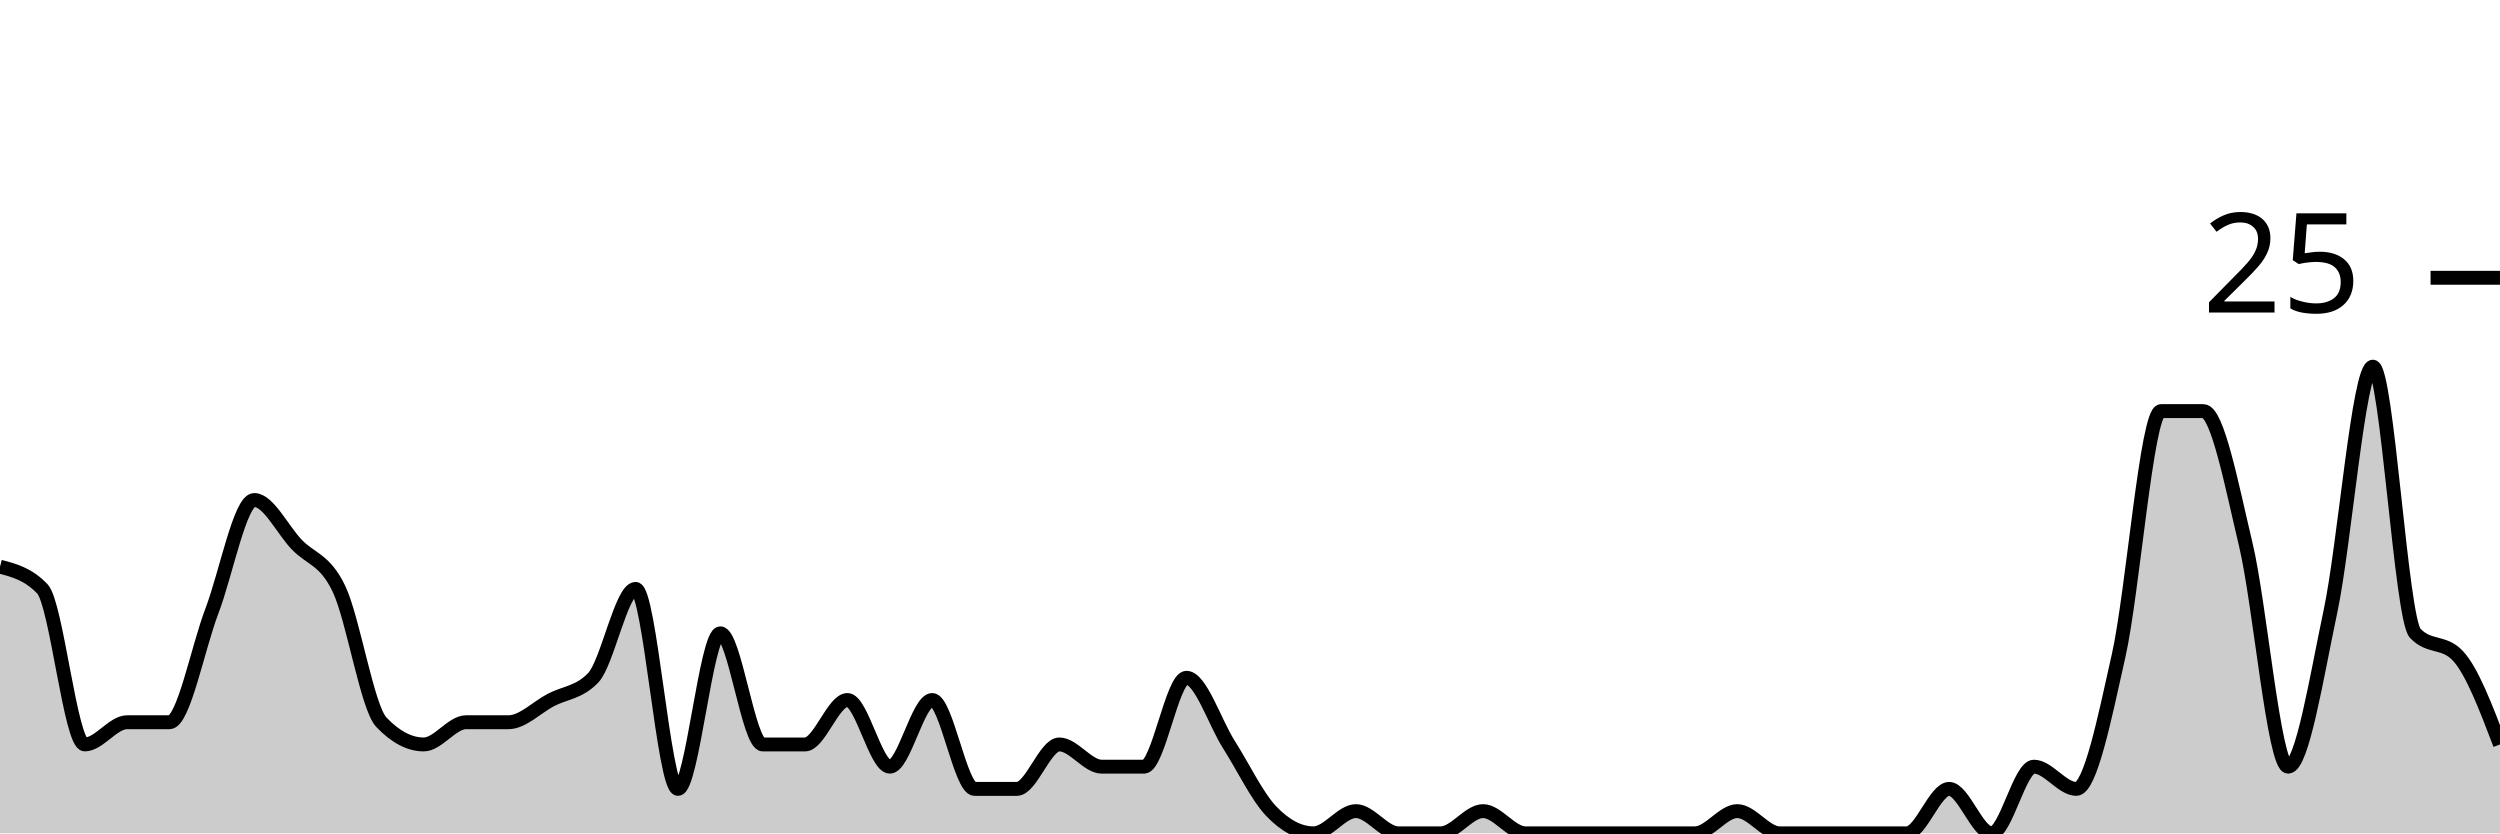
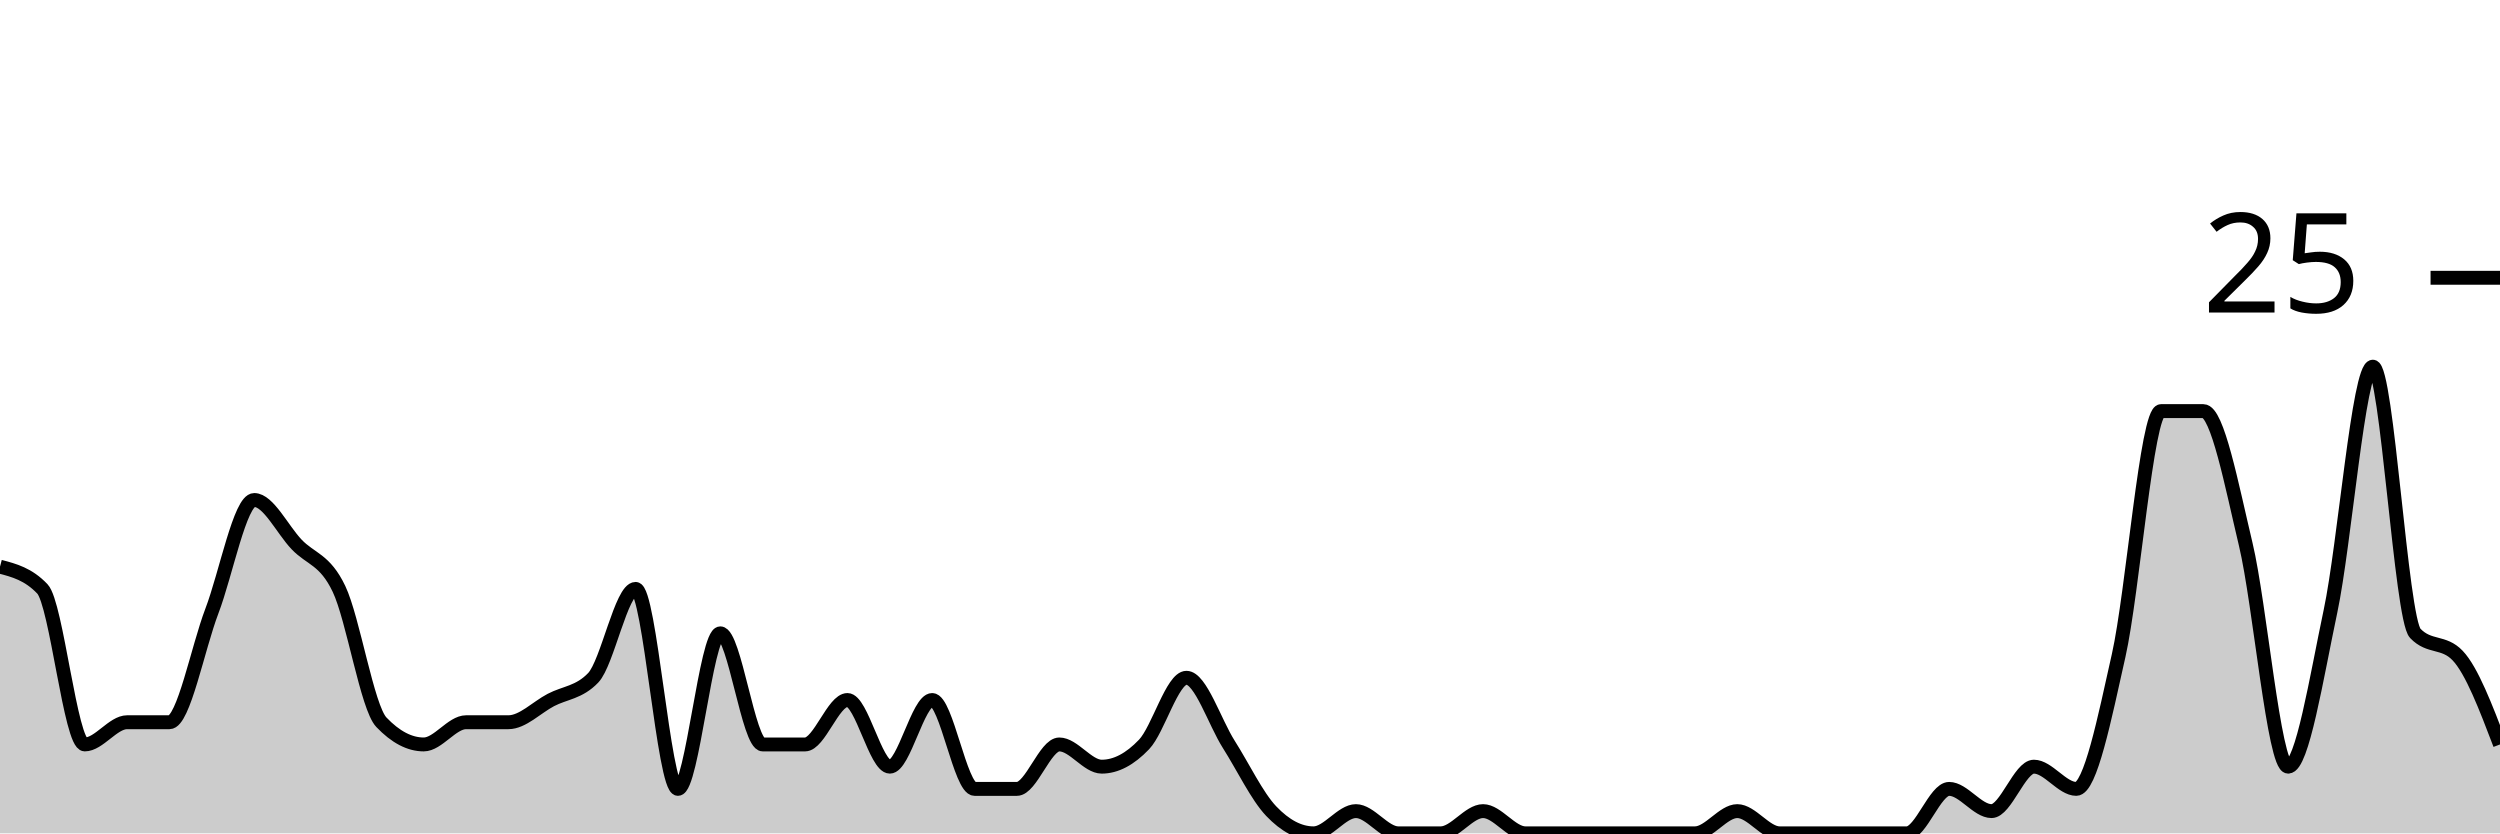
<svg xmlns="http://www.w3.org/2000/svg" viewBox="0 0 180 60">
  <g transform="translate(0,20)">
-     <path class="area" fill="rgba(0, 0, 0, 0.2)" d="M0,20.8C1.017,21.067,2.034,21.333,3.051,22.4C4.068,23.467,5.085,33.6,6.102,33.6C7.119,33.6,8.136,32,9.153,32C10.169,32,11.186,32,12.203,32C13.22,32,14.237,26.667,15.254,24C16.271,21.333,17.288,16,18.305,16C19.322,16,20.339,18.133,21.356,19.2C22.373,20.267,23.39,20.267,24.407,22.4C25.424,24.533,26.441,30.933,27.458,32C28.475,33.067,29.492,33.6,30.508,33.6C31.525,33.6,32.542,32,33.559,32C34.576,32,35.593,32,36.61,32C37.627,32,38.644,30.933,39.661,30.4C40.678,29.867,41.695,29.867,42.712,28.8C43.729,27.733,44.746,22.4,45.763,22.4C46.78,22.4,47.797,36.8,48.814,36.8C49.831,36.8,50.847,25.6,51.864,25.6C52.881,25.6,53.898,33.6,54.915,33.6C55.932,33.6,56.949,33.6,57.966,33.6C58.983,33.6,60,30.4,61.017,30.4C62.034,30.4,63.051,35.2,64.068,35.2C65.085,35.2,66.102,30.4,67.119,30.4C68.136,30.4,69.153,36.8,70.169,36.8C71.186,36.8,72.203,36.8,73.22,36.8C74.237,36.8,75.254,33.6,76.271,33.6C77.288,33.6,78.305,35.2,79.322,35.2C80.339,35.2,81.356,35.2,82.373,35.2C83.39,35.2,84.407,28.8,85.424,28.8C86.441,28.8,87.458,32,88.475,33.6C89.492,35.2,90.508,37.333,91.525,38.4C92.542,39.467,93.559,40,94.576,40C95.593,40,96.61,38.4,97.627,38.4C98.644,38.4,99.661,40,100.678,40C101.695,40,102.712,40,103.729,40C104.746,40,105.763,38.4,106.78,38.4C107.797,38.4,108.814,40,109.831,40C110.847,40,111.864,40,112.881,40C113.898,40,114.915,40,115.932,40C116.949,40,117.966,40,118.983,40C120,40,121.017,40,122.034,40C123.051,40,124.068,38.4,125.085,38.4C126.102,38.4,127.119,40,128.136,40C129.153,40,130.169,40,131.186,40C132.203,40,133.22,40,134.237,40C135.254,40,136.271,40,137.288,40C138.305,40,139.322,36.8,140.339,36.8C141.356,36.8,142.373,40,143.39,40C144.407,40,145.424,35.2,146.441,35.2C147.458,35.2,148.475,36.8,149.492,36.8C150.508,36.8,151.525,31.733,152.542,27.2C153.559,22.667,154.576,9.6,155.593,9.6C156.61,9.6,157.627,9.6,158.644,9.6C159.661,9.6,160.678,14.933,161.695,19.2C162.712,23.467,163.729,35.2,164.746,35.2C165.763,35.2,166.78,28.8,167.797,24C168.814,19.2,169.831,6.4,170.847,6.4C171.864,6.4,172.881,24.533,173.898,25.6C174.915,26.667,175.932,26.133,176.949,27.2C177.966,28.267,178.983,30.933,180,33.6L180,40C178.983,40,177.966,40,176.949,40C175.932,40,174.915,40,173.898,40C172.881,40,171.864,40,170.847,40C169.831,40,168.814,40,167.797,40C166.78,40,165.763,40,164.746,40C163.729,40,162.712,40,161.695,40C160.678,40,159.661,40,158.644,40C157.627,40,156.61,40,155.593,40C154.576,40,153.559,40,152.542,40C151.525,40,150.508,40,149.492,40C148.475,40,147.458,40,146.441,40C145.424,40,144.407,40,143.39,40C142.373,40,141.356,40,140.339,40C139.322,40,138.305,40,137.288,40C136.271,40,135.254,40,134.237,40C133.22,40,132.203,40,131.186,40C130.169,40,129.153,40,128.136,40C127.119,40,126.102,40,125.085,40C124.068,40,123.051,40,122.034,40C121.017,40,120,40,118.983,40C117.966,40,116.949,40,115.932,40C114.915,40,113.898,40,112.881,40C111.864,40,110.847,40,109.831,40C108.814,40,107.797,40,106.78,40C105.763,40,104.746,40,103.729,40C102.712,40,101.695,40,100.678,40C99.661,40,98.644,40,97.627,40C96.61,40,95.593,40,94.576,40C93.559,40,92.542,40,91.525,40C90.508,40,89.492,40,88.475,40C87.458,40,86.441,40,85.424,40C84.407,40,83.39,40,82.373,40C81.356,40,80.339,40,79.322,40C78.305,40,77.288,40,76.271,40C75.254,40,74.237,40,73.22,40C72.203,40,71.186,40,70.169,40C69.153,40,68.136,40,67.119,40C66.102,40,65.085,40,64.068,40C63.051,40,62.034,40,61.017,40C60,40,58.983,40,57.966,40C56.949,40,55.932,40,54.915,40C53.898,40,52.881,40,51.864,40C50.847,40,49.831,40,48.814,40C47.797,40,46.78,40,45.763,40C44.746,40,43.729,40,42.712,40C41.695,40,40.678,40,39.661,40C38.644,40,37.627,40,36.61,40C35.593,40,34.576,40,33.559,40C32.542,40,31.525,40,30.508,40C29.492,40,28.475,40,27.458,40C26.441,40,25.424,40,24.407,40C23.39,40,22.373,40,21.356,40C20.339,40,19.322,40,18.305,40C17.288,40,16.271,40,15.254,40C14.237,40,13.22,40,12.203,40C11.186,40,10.169,40,9.153,40C8.136,40,7.119,40,6.102,40C5.085,40,4.068,40,3.051,40C2.034,40,1.017,40,0,40Z" />
-     <path class="line" stroke="black" fill="none" d="M0,20.8C1.017,21.067,2.034,21.333,3.051,22.4C4.068,23.467,5.085,33.6,6.102,33.6C7.119,33.6,8.136,32,9.153,32C10.169,32,11.186,32,12.203,32C13.22,32,14.237,26.667,15.254,24C16.271,21.333,17.288,16,18.305,16C19.322,16,20.339,18.133,21.356,19.2C22.373,20.267,23.39,20.267,24.407,22.4C25.424,24.533,26.441,30.933,27.458,32C28.475,33.067,29.492,33.6,30.508,33.6C31.525,33.6,32.542,32,33.559,32C34.576,32,35.593,32,36.61,32C37.627,32,38.644,30.933,39.661,30.4C40.678,29.867,41.695,29.867,42.712,28.8C43.729,27.733,44.746,22.4,45.763,22.4C46.78,22.4,47.797,36.8,48.814,36.8C49.831,36.8,50.847,25.6,51.864,25.6C52.881,25.6,53.898,33.6,54.915,33.6C55.932,33.6,56.949,33.6,57.966,33.6C58.983,33.6,60,30.4,61.017,30.4C62.034,30.4,63.051,35.2,64.068,35.2C65.085,35.2,66.102,30.4,67.119,30.4C68.136,30.4,69.153,36.8,70.169,36.8C71.186,36.8,72.203,36.8,73.22,36.8C74.237,36.8,75.254,33.6,76.271,33.6C77.288,33.6,78.305,35.2,79.322,35.2C80.339,35.2,81.356,35.2,82.373,35.2C83.39,35.2,84.407,28.8,85.424,28.8C86.441,28.8,87.458,32,88.475,33.6C89.492,35.2,90.508,37.333,91.525,38.4C92.542,39.467,93.559,40,94.576,40C95.593,40,96.61,38.4,97.627,38.4C98.644,38.4,99.661,40,100.678,40C101.695,40,102.712,40,103.729,40C104.746,40,105.763,38.4,106.78,38.4C107.797,38.4,108.814,40,109.831,40C110.847,40,111.864,40,112.881,40C113.898,40,114.915,40,115.932,40C116.949,40,117.966,40,118.983,40C120,40,121.017,40,122.034,40C123.051,40,124.068,38.4,125.085,38.4C126.102,38.4,127.119,40,128.136,40C129.153,40,130.169,40,131.186,40C132.203,40,133.22,40,134.237,40C135.254,40,136.271,40,137.288,40C138.305,40,139.322,36.8,140.339,36.8C141.356,36.8,142.373,40,143.39,40C144.407,40,145.424,35.2,146.441,35.2C147.458,35.2,148.475,36.8,149.492,36.8C150.508,36.8,151.525,31.733,152.542,27.2C153.559,22.667,154.576,9.6,155.593,9.6C156.61,9.6,157.627,9.6,158.644,9.6C159.661,9.6,160.678,14.933,161.695,19.2C162.712,23.467,163.729,35.2,164.746,35.2C165.763,35.2,166.78,28.8,167.797,24C168.814,19.2,169.831,6.4,170.847,6.4C171.864,6.4,172.881,24.533,173.898,25.6C174.915,26.667,175.932,26.133,176.949,27.2C177.966,28.267,178.983,30.933,180,33.6" />
+     <path class="area" fill="rgba(0, 0, 0, 0.2)" d="M0,20.8C1.017,21.067,2.034,21.333,3.051,22.4C4.068,23.467,5.085,33.6,6.102,33.6C7.119,33.6,8.136,32,9.153,32C10.169,32,11.186,32,12.203,32C13.22,32,14.237,26.667,15.254,24C16.271,21.333,17.288,16,18.305,16C19.322,16,20.339,18.133,21.356,19.2C22.373,20.267,23.39,20.267,24.407,22.4C25.424,24.533,26.441,30.933,27.458,32C28.475,33.067,29.492,33.6,30.508,33.6C31.525,33.6,32.542,32,33.559,32C34.576,32,35.593,32,36.61,32C37.627,32,38.644,30.933,39.661,30.4C40.678,29.867,41.695,29.867,42.712,28.8C43.729,27.733,44.746,22.4,45.763,22.4C46.78,22.4,47.797,36.8,48.814,36.8C49.831,36.8,50.847,25.6,51.864,25.6C52.881,25.6,53.898,33.6,54.915,33.6C55.932,33.6,56.949,33.6,57.966,33.6C58.983,33.6,60,30.4,61.017,30.4C62.034,30.4,63.051,35.2,64.068,35.2C65.085,35.2,66.102,30.4,67.119,30.4C68.136,30.4,69.153,36.8,70.169,36.8C71.186,36.8,72.203,36.8,73.22,36.8C74.237,36.8,75.254,33.6,76.271,33.6C77.288,33.6,78.305,35.2,79.322,35.2C80.339,35.2,81.356,34.667,82.373,33.6C83.39,32.533,84.407,28.8,85.424,28.8C86.441,28.8,87.458,32,88.475,33.6C89.492,35.2,90.508,37.333,91.525,38.4C92.542,39.467,93.559,40,94.576,40C95.593,40,96.61,38.4,97.627,38.4C98.644,38.4,99.661,40,100.678,40C101.695,40,102.712,40,103.729,40C104.746,40,105.763,38.4,106.78,38.4C107.797,38.4,108.814,40,109.831,40C110.847,40,111.864,40,112.881,40C113.898,40,114.915,40,115.932,40C116.949,40,117.966,40,118.983,40C120,40,121.017,40,122.034,40C123.051,40,124.068,38.4,125.085,38.4C126.102,38.4,127.119,40,128.136,40C129.153,40,130.169,40,131.186,40C132.203,40,133.22,40,134.237,40C135.254,40,136.271,40,137.288,40C138.305,40,139.322,36.8,140.339,36.8C141.356,36.8,142.373,38.4,143.39,38.4C144.407,38.4,145.424,35.2,146.441,35.2C147.458,35.2,148.475,36.8,149.492,36.8C150.508,36.8,151.525,31.733,152.542,27.2C153.559,22.667,154.576,9.6,155.593,9.6C156.61,9.6,157.627,9.6,158.644,9.6C159.661,9.6,160.678,14.933,161.695,19.2C162.712,23.467,163.729,35.2,164.746,35.2C165.763,35.2,166.78,28.8,167.797,24C168.814,19.2,169.831,6.4,170.847,6.4C171.864,6.4,172.881,24.533,173.898,25.6C174.915,26.667,175.932,26.133,176.949,27.2C177.966,28.267,178.983,30.933,180,33.6L180,40C178.983,40,177.966,40,176.949,40C175.932,40,174.915,40,173.898,40C172.881,40,171.864,40,170.847,40C169.831,40,168.814,40,167.797,40C166.78,40,165.763,40,164.746,40C163.729,40,162.712,40,161.695,40C160.678,40,159.661,40,158.644,40C157.627,40,156.61,40,155.593,40C154.576,40,153.559,40,152.542,40C151.525,40,150.508,40,149.492,40C148.475,40,147.458,40,146.441,40C145.424,40,144.407,40,143.39,40C142.373,40,141.356,40,140.339,40C139.322,40,138.305,40,137.288,40C136.271,40,135.254,40,134.237,40C133.22,40,132.203,40,131.186,40C130.169,40,129.153,40,128.136,40C127.119,40,126.102,40,125.085,40C124.068,40,123.051,40,122.034,40C121.017,40,120,40,118.983,40C117.966,40,116.949,40,115.932,40C114.915,40,113.898,40,112.881,40C111.864,40,110.847,40,109.831,40C108.814,40,107.797,40,106.78,40C105.763,40,104.746,40,103.729,40C102.712,40,101.695,40,100.678,40C99.661,40,98.644,40,97.627,40C96.61,40,95.593,40,94.576,40C93.559,40,92.542,40,91.525,40C90.508,40,89.492,40,88.475,40C87.458,40,86.441,40,85.424,40C84.407,40,83.39,40,82.373,40C81.356,40,80.339,40,79.322,40C78.305,40,77.288,40,76.271,40C75.254,40,74.237,40,73.22,40C72.203,40,71.186,40,70.169,40C69.153,40,68.136,40,67.119,40C66.102,40,65.085,40,64.068,40C63.051,40,62.034,40,61.017,40C60,40,58.983,40,57.966,40C56.949,40,55.932,40,54.915,40C53.898,40,52.881,40,51.864,40C50.847,40,49.831,40,48.814,40C47.797,40,46.78,40,45.763,40C44.746,40,43.729,40,42.712,40C41.695,40,40.678,40,39.661,40C38.644,40,37.627,40,36.61,40C35.593,40,34.576,40,33.559,40C32.542,40,31.525,40,30.508,40C29.492,40,28.475,40,27.458,40C26.441,40,25.424,40,24.407,40C23.39,40,22.373,40,21.356,40C20.339,40,19.322,40,18.305,40C17.288,40,16.271,40,15.254,40C14.237,40,13.22,40,12.203,40C11.186,40,10.169,40,9.153,40C8.136,40,7.119,40,6.102,40C5.085,40,4.068,40,3.051,40C2.034,40,1.017,40,0,40Z" />
+     <path class="line" stroke="black" fill="none" d="M0,20.8C1.017,21.067,2.034,21.333,3.051,22.4C4.068,23.467,5.085,33.6,6.102,33.6C7.119,33.6,8.136,32,9.153,32C10.169,32,11.186,32,12.203,32C13.22,32,14.237,26.667,15.254,24C16.271,21.333,17.288,16,18.305,16C19.322,16,20.339,18.133,21.356,19.2C22.373,20.267,23.39,20.267,24.407,22.4C25.424,24.533,26.441,30.933,27.458,32C28.475,33.067,29.492,33.6,30.508,33.6C31.525,33.6,32.542,32,33.559,32C34.576,32,35.593,32,36.61,32C37.627,32,38.644,30.933,39.661,30.4C40.678,29.867,41.695,29.867,42.712,28.8C43.729,27.733,44.746,22.4,45.763,22.4C46.78,22.4,47.797,36.8,48.814,36.8C49.831,36.8,50.847,25.6,51.864,25.6C52.881,25.6,53.898,33.6,54.915,33.6C55.932,33.6,56.949,33.6,57.966,33.6C58.983,33.6,60,30.4,61.017,30.4C62.034,30.4,63.051,35.2,64.068,35.2C65.085,35.2,66.102,30.4,67.119,30.4C68.136,30.4,69.153,36.8,70.169,36.8C71.186,36.8,72.203,36.8,73.22,36.8C74.237,36.8,75.254,33.6,76.271,33.6C77.288,33.6,78.305,35.2,79.322,35.2C80.339,35.2,81.356,34.667,82.373,33.6C83.39,32.533,84.407,28.8,85.424,28.8C86.441,28.8,87.458,32,88.475,33.6C89.492,35.2,90.508,37.333,91.525,38.4C92.542,39.467,93.559,40,94.576,40C95.593,40,96.61,38.4,97.627,38.4C98.644,38.4,99.661,40,100.678,40C101.695,40,102.712,40,103.729,40C104.746,40,105.763,38.4,106.78,38.4C107.797,38.4,108.814,40,109.831,40C110.847,40,111.864,40,112.881,40C113.898,40,114.915,40,115.932,40C116.949,40,117.966,40,118.983,40C120,40,121.017,40,122.034,40C123.051,40,124.068,38.4,125.085,38.4C126.102,38.4,127.119,40,128.136,40C129.153,40,130.169,40,131.186,40C132.203,40,133.22,40,134.237,40C135.254,40,136.271,40,137.288,40C138.305,40,139.322,36.8,140.339,36.8C141.356,36.8,142.373,38.4,143.39,38.4C144.407,38.4,145.424,35.2,146.441,35.2C147.458,35.2,148.475,36.8,149.492,36.8C150.508,36.8,151.525,31.733,152.542,27.2C153.559,22.667,154.576,9.6,155.593,9.6C156.61,9.6,157.627,9.6,158.644,9.6C159.661,9.6,160.678,14.933,161.695,19.2C162.712,23.467,163.729,35.2,164.746,35.2C165.763,35.2,166.78,28.8,167.797,24C168.814,19.2,169.831,6.4,170.847,6.4C171.864,6.4,172.881,24.533,173.898,25.6C174.915,26.667,175.932,26.133,176.949,27.2C177.966,28.267,178.983,30.933,180,33.6" />
    <path class="axis-ceiling" stroke-width="1" stroke="black" fill="none" d="M175,0L180,0" />
    <text class="axis-ceiling-label" font-family="sans-serif" text-anchor="end" font-size="10px" x="170" y="2.5">25</text>
  </g>
</svg>
